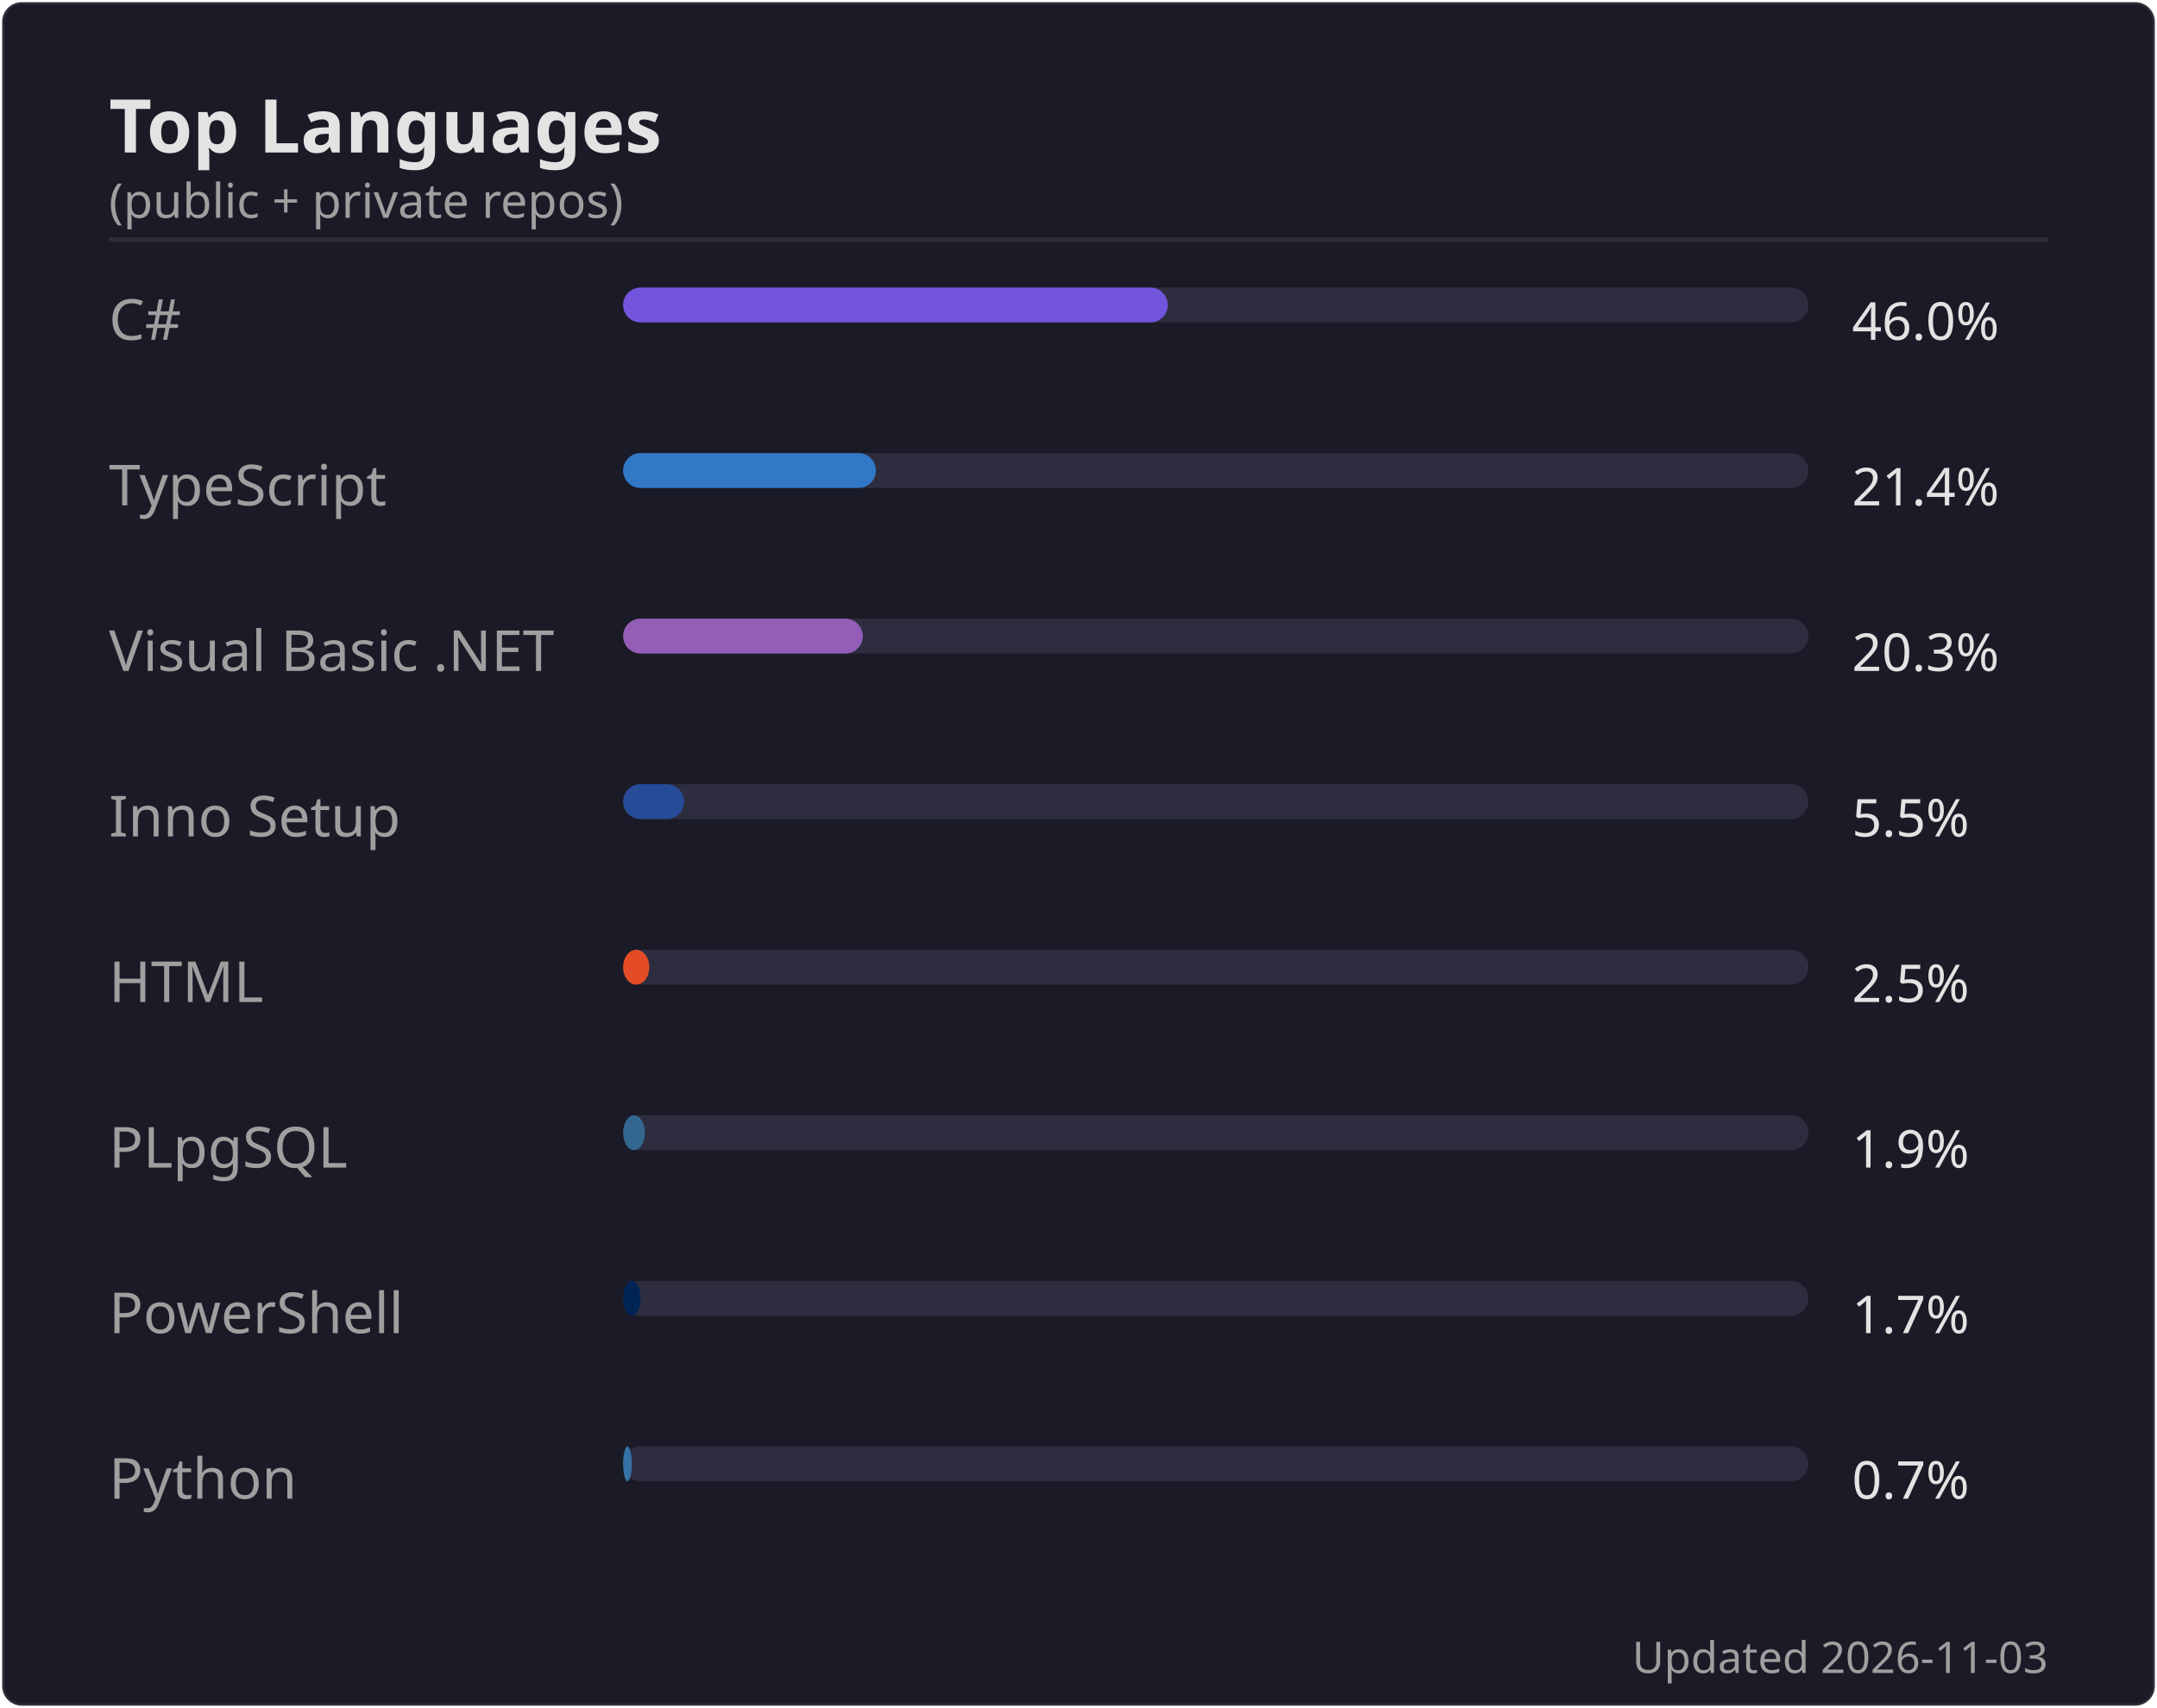
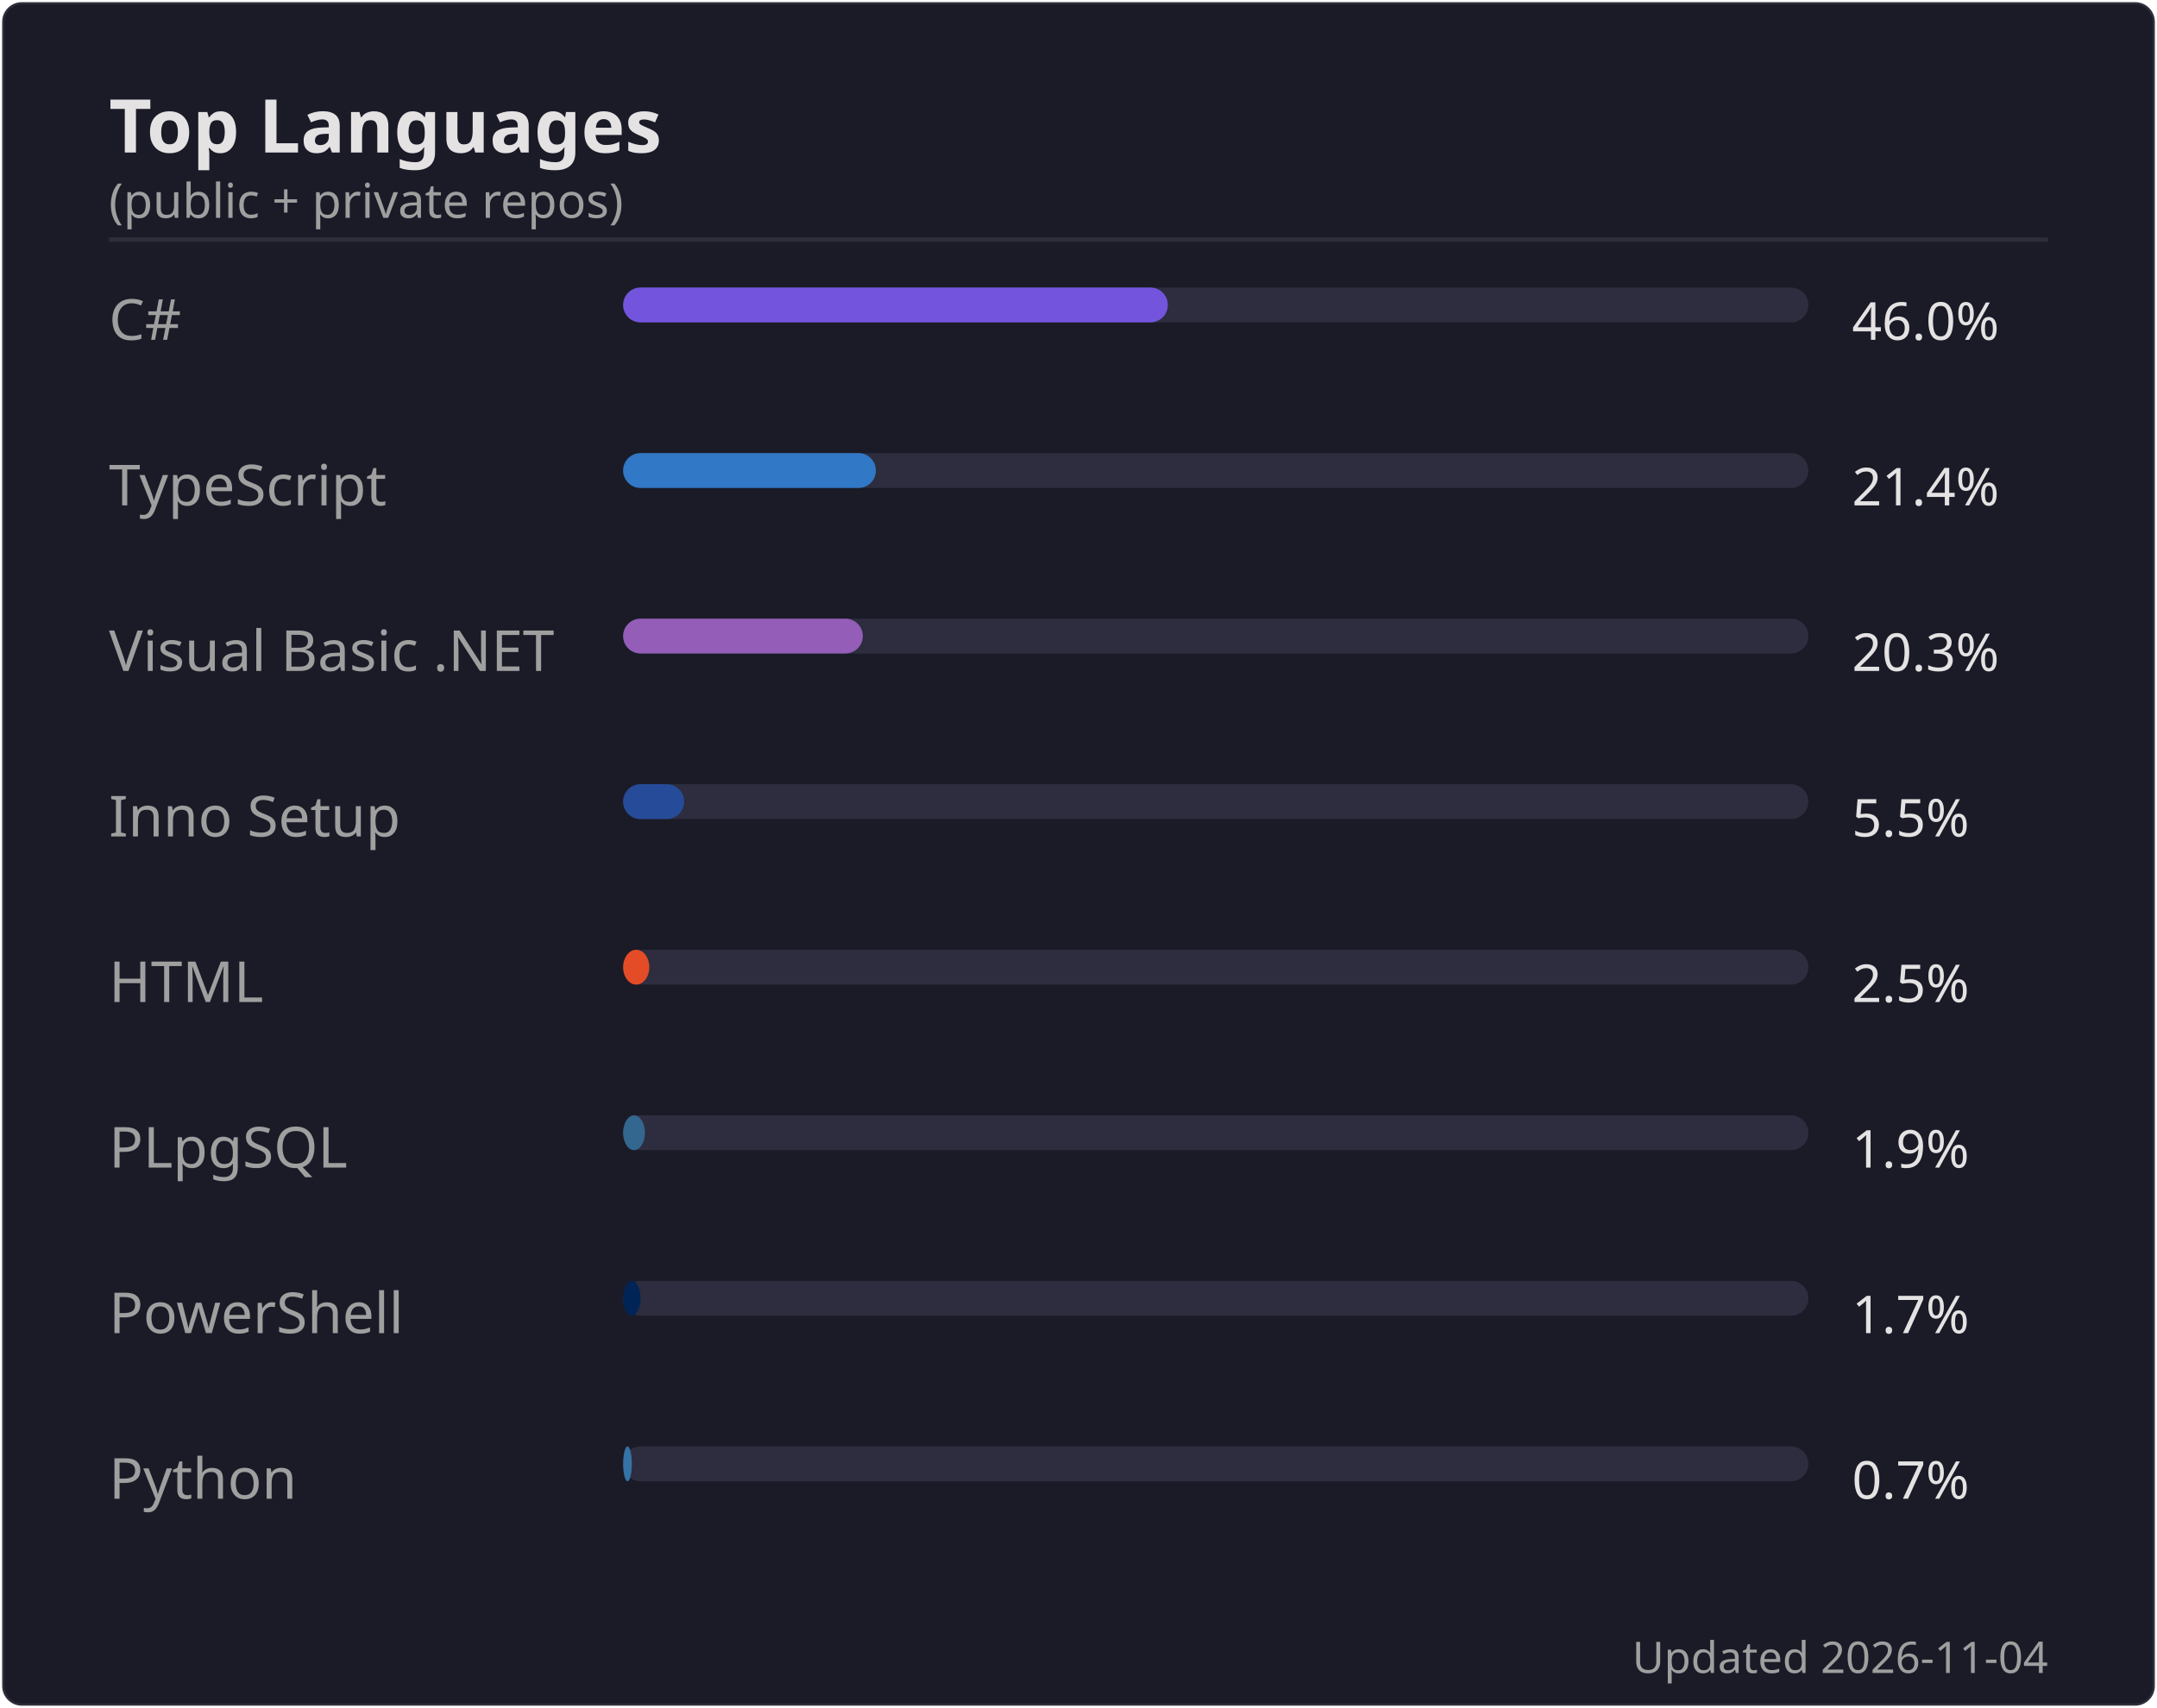
<svg xmlns="http://www.w3.org/2000/svg" width="495" height="392" viewBox="0 0 495 392">
  <rect width="494" height="391" x=".5" y=".5" rx="4.5" fill="#1a1b27" stroke="#e4e2e2" stroke-opacity=".1" />
  <text font-family="'Segoe UI', Ubuntu, 'Helvetica Neue', sans-serif" font-size="17" font-weight="600" fill="#e4e2e2" x="25" y="35" text-anchor="start">Top Languages</text>
  <text font-family="'Segoe UI', Ubuntu, 'Helvetica Neue', sans-serif" font-size="11" font-weight="400" fill="#9f9f9f" x="25" y="50" text-anchor="start">(public + private repos)</text>
  <line x1="25" x2="470" y1="55" y2="55" stroke="#e4e2e2" stroke-opacity=".1" />
  <text font-family="'Segoe UI', Ubuntu, 'Helvetica Neue', sans-serif" font-size="13" font-weight="400" fill="#9f9f9f" x="25" y="78" text-anchor="start">C#</text>
  <rect x="143" y="66" width="272" height="8" rx="4" fill="#2d2d3f" />
  <rect x="143" y="66" width="125" height="8" rx="4" fill="#7355dd" />
  <text font-family="'Segoe UI', Ubuntu, 'Helvetica Neue', sans-serif" font-size="12" font-weight="400" fill="#e4e2e2" x="425" y="78" text-anchor="start">46.0%</text>
  <text font-family="'Segoe UI', Ubuntu, 'Helvetica Neue', sans-serif" font-size="13" font-weight="400" fill="#9f9f9f" x="25" y="116" text-anchor="start">TypeScript</text>
  <rect x="143" y="104" width="272" height="8" rx="4" fill="#2d2d3f" />
  <rect x="143" y="104" width="58" height="8" rx="4" fill="#3178c6" />
  <text font-family="'Segoe UI', Ubuntu, 'Helvetica Neue', sans-serif" font-size="12" font-weight="400" fill="#e4e2e2" x="425" y="116" text-anchor="start">21.4%</text>
  <text font-family="'Segoe UI', Ubuntu, 'Helvetica Neue', sans-serif" font-size="13" font-weight="400" fill="#9f9f9f" x="25" y="154" text-anchor="start">Visual Basic .NET</text>
  <rect x="143" y="142" width="272" height="8" rx="4" fill="#2d2d3f" />
  <rect x="143" y="142" width="55" height="8" rx="4" fill="#945db7" />
  <text font-family="'Segoe UI', Ubuntu, 'Helvetica Neue', sans-serif" font-size="12" font-weight="400" fill="#e4e2e2" x="425" y="154" text-anchor="start">20.3%</text>
  <text font-family="'Segoe UI', Ubuntu, 'Helvetica Neue', sans-serif" font-size="13" font-weight="400" fill="#9f9f9f" x="25" y="192" text-anchor="start">Inno Setup</text>
  <rect x="143" y="180" width="272" height="8" rx="4" fill="#2d2d3f" />
  <rect x="143" y="180" width="14" height="8" rx="4" fill="#264b99" />
  <text font-family="'Segoe UI', Ubuntu, 'Helvetica Neue', sans-serif" font-size="12" font-weight="400" fill="#e4e2e2" x="425" y="192" text-anchor="start">5.5%</text>
  <text font-family="'Segoe UI', Ubuntu, 'Helvetica Neue', sans-serif" font-size="13" font-weight="400" fill="#9f9f9f" x="25" y="230" text-anchor="start">HTML</text>
  <rect x="143" y="218" width="272" height="8" rx="4" fill="#2d2d3f" />
  <rect x="143" y="218" width="6" height="8" rx="4" fill="#e34c26" />
  <text font-family="'Segoe UI', Ubuntu, 'Helvetica Neue', sans-serif" font-size="12" font-weight="400" fill="#e4e2e2" x="425" y="230" text-anchor="start">2.5%</text>
  <text font-family="'Segoe UI', Ubuntu, 'Helvetica Neue', sans-serif" font-size="13" font-weight="400" fill="#9f9f9f" x="25" y="268" text-anchor="start">PLpgSQL</text>
  <rect x="143" y="256" width="272" height="8" rx="4" fill="#2d2d3f" />
  <rect x="143" y="256" width="5" height="8" rx="4" fill="#336790" />
  <text font-family="'Segoe UI', Ubuntu, 'Helvetica Neue', sans-serif" font-size="12" font-weight="400" fill="#e4e2e2" x="425" y="268" text-anchor="start">1.9%</text>
  <text font-family="'Segoe UI', Ubuntu, 'Helvetica Neue', sans-serif" font-size="13" font-weight="400" fill="#9f9f9f" x="25" y="306" text-anchor="start">PowerShell</text>
  <rect x="143" y="294" width="272" height="8" rx="4" fill="#2d2d3f" />
  <rect x="143" y="294" width="4" height="8" rx="4" fill="#012456" />
  <text font-family="'Segoe UI', Ubuntu, 'Helvetica Neue', sans-serif" font-size="12" font-weight="400" fill="#e4e2e2" x="425" y="306" text-anchor="start">1.7%</text>
  <text font-family="'Segoe UI', Ubuntu, 'Helvetica Neue', sans-serif" font-size="13" font-weight="400" fill="#9f9f9f" x="25" y="344" text-anchor="start">Python</text>
  <rect x="143" y="332" width="272" height="8" rx="4" fill="#2d2d3f" />
  <rect x="143" y="332" width="2" height="8" rx="4" fill="#3572A5" />
  <text font-family="'Segoe UI', Ubuntu, 'Helvetica Neue', sans-serif" font-size="12" font-weight="400" fill="#e4e2e2" x="425" y="344" text-anchor="start">0.7%</text>
-   <text font-family="'Segoe UI', Ubuntu, 'Helvetica Neue', sans-serif" font-size="10" font-weight="400" fill="#9f9f9f" x="470" y="384" text-anchor="end">Updated 2026-11-03</text>
+   <text font-family="'Segoe UI', Ubuntu, 'Helvetica Neue', sans-serif" font-size="10" font-weight="400" fill="#9f9f9f" x="470" y="384" text-anchor="end">Updated 2026-11-04</text>
</svg>
